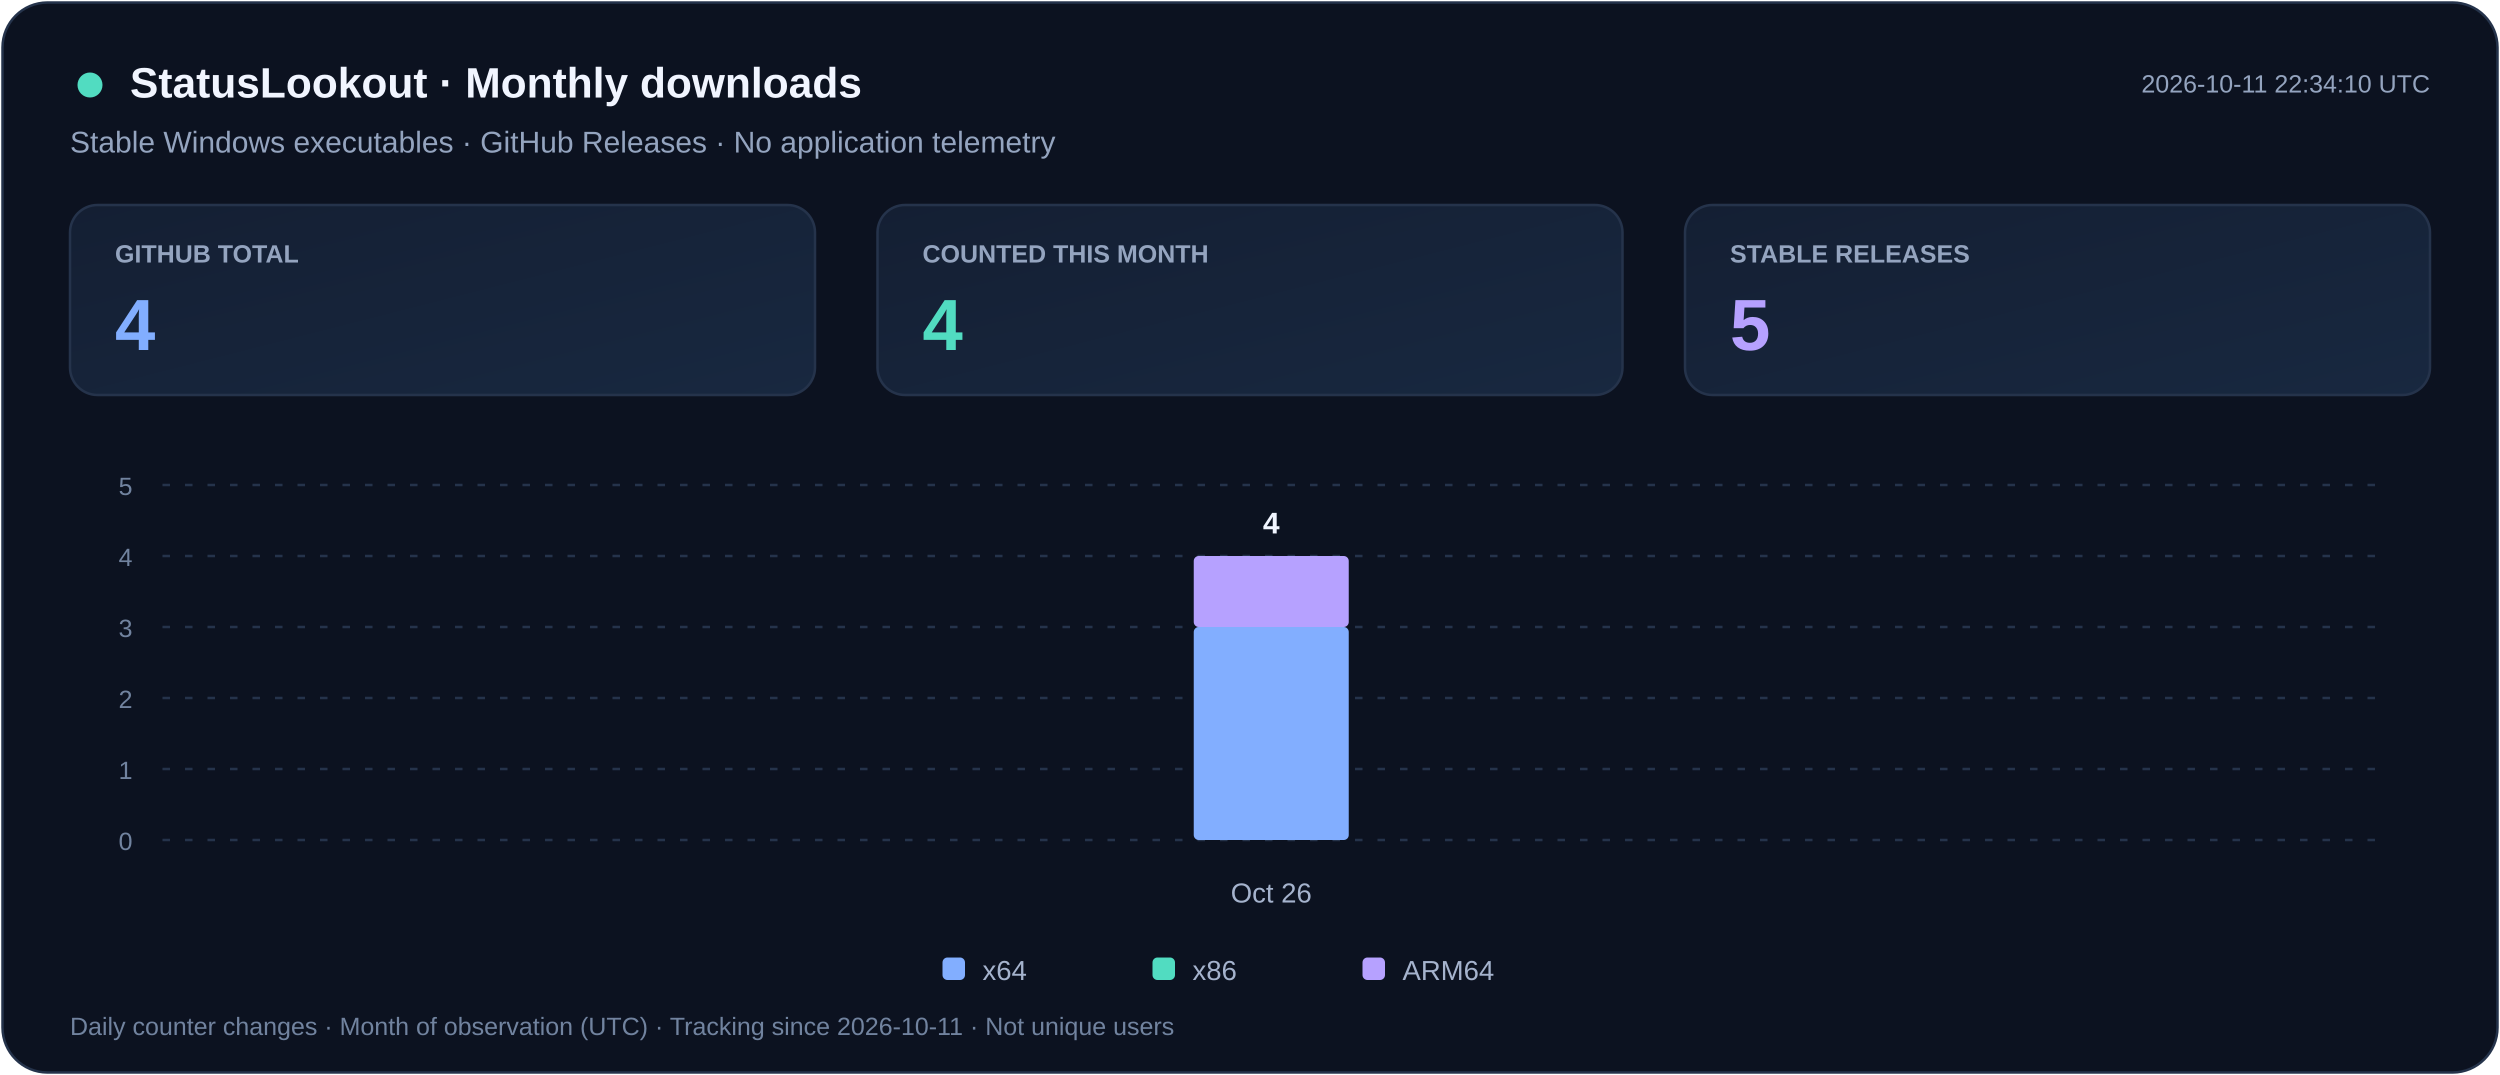
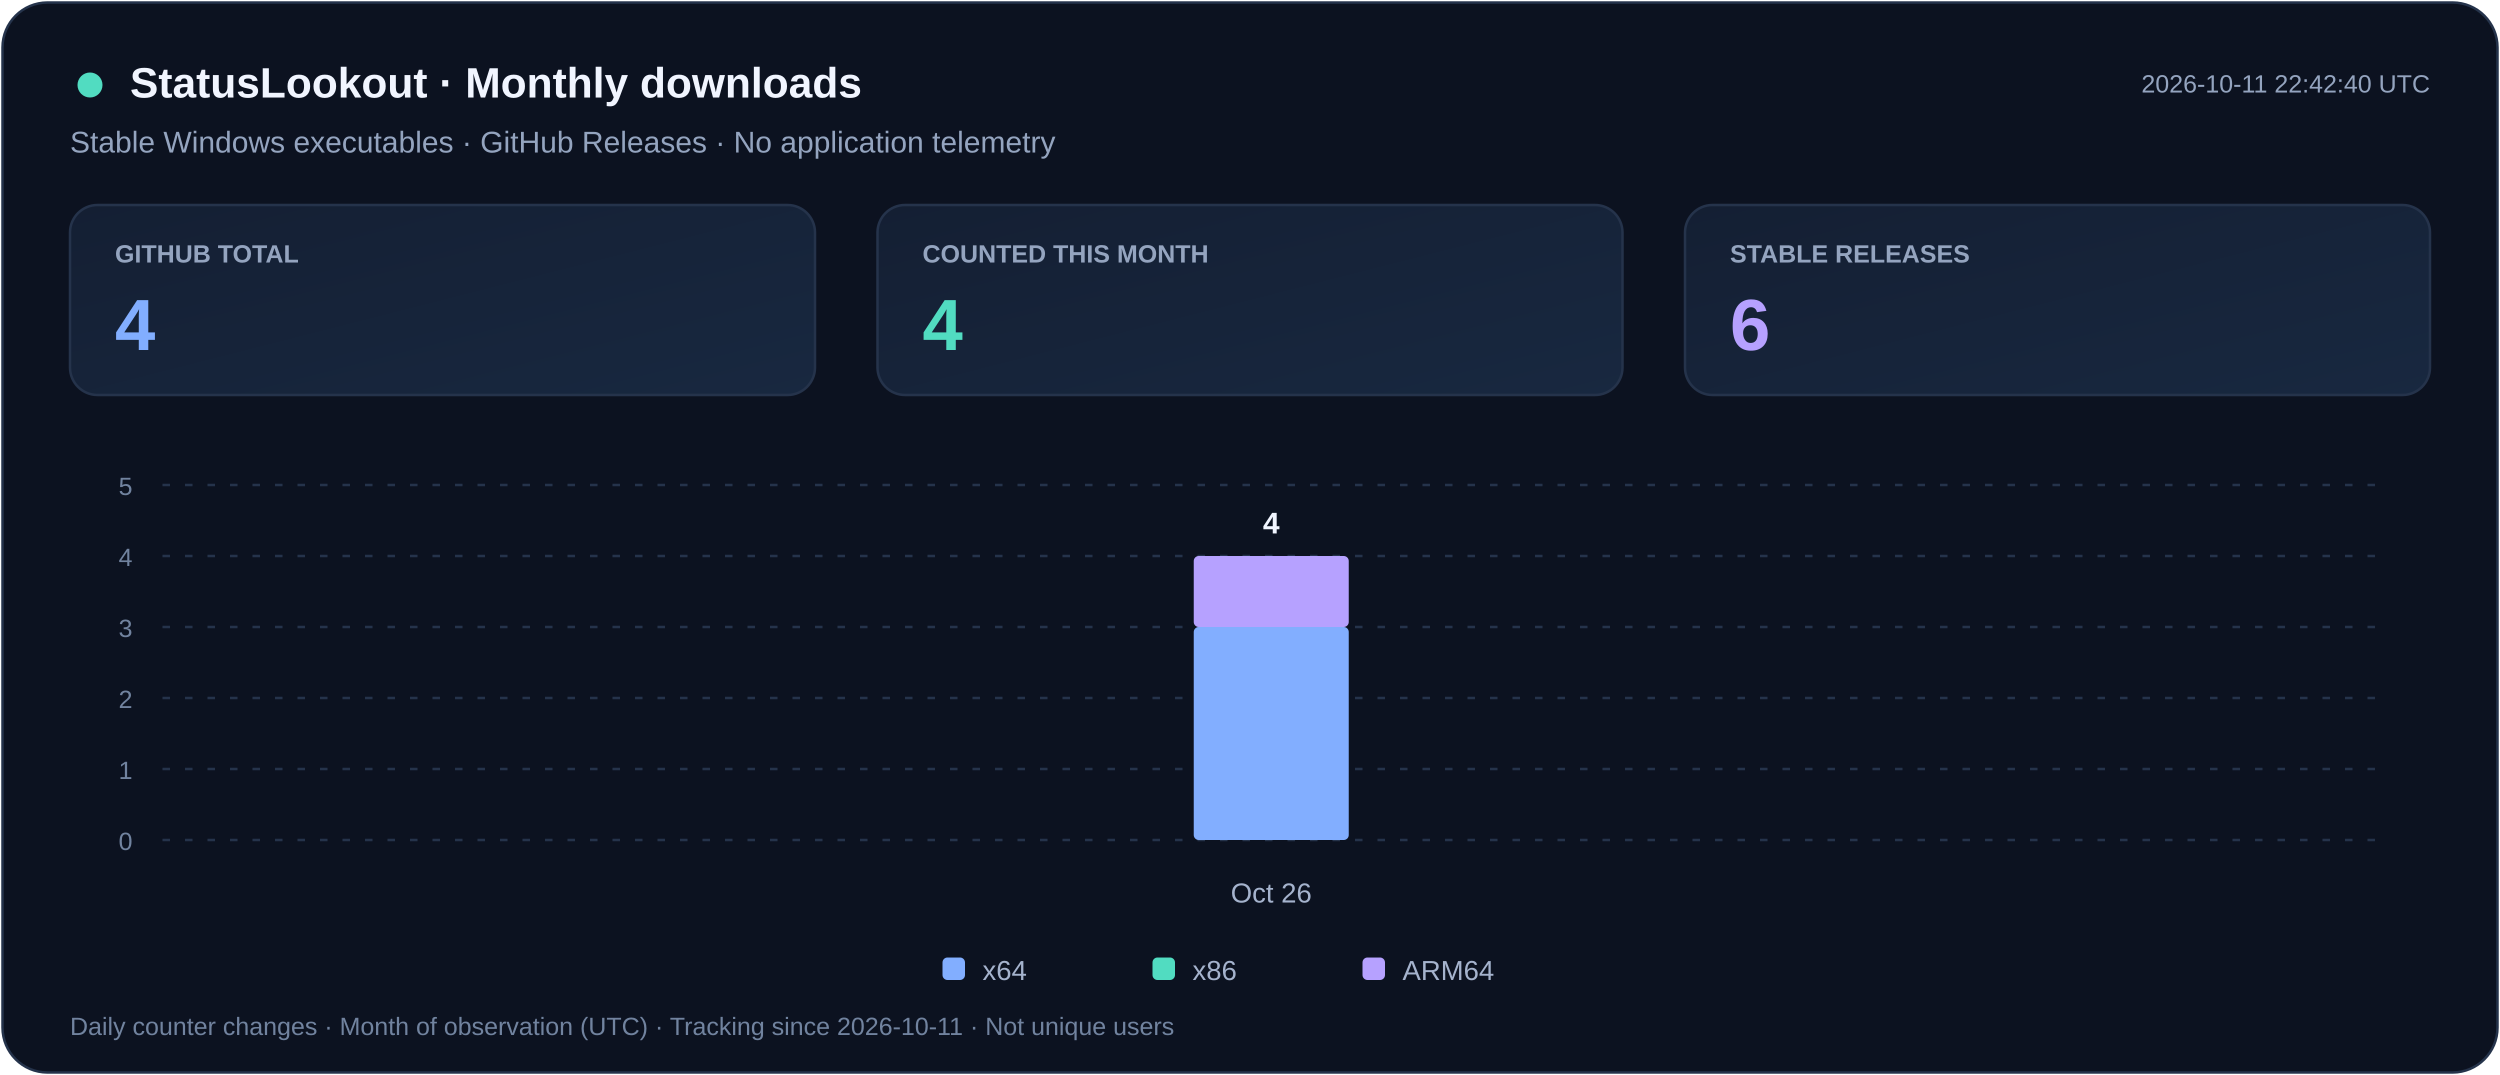
<svg xmlns="http://www.w3.org/2000/svg" width="1000" height="430" viewBox="0 0 1000 430" role="img" aria-labelledby="title desc">
  <defs>
    <linearGradient id="card" x2="1" y2="1">
      <stop stop-color="#141F33" />
      <stop offset="1" stop-color="#182840" />
    </linearGradient>
  </defs>
  <rect x="1" y="1" width="998" height="428" rx="18" fill="#0C1220" stroke="#25334B" />
  <g font-family="Segoe UI,Arial,sans-serif">
    <circle cx="36" cy="34" r="5" fill="#51DCC1" />
    <text x="52" y="39" fill="#F1F5FF" font-size="17" font-weight="700">StatusLookout · Monthly downloads</text>
    <text x="28" y="61" fill="#94A4BF" font-size="12">Stable Windows executables · GitHub Releases · No application telemetry</text>
-     <text x="972" y="37" text-anchor="end" fill="#94A4BF" font-size="10">2026-10-11 22:34:10 UTC</text>
+     <text x="972" y="37" text-anchor="end" fill="#94A4BF" font-size="10">2026-10-11 22:42:40 UTC</text>
    <rect x="28" y="82" width="298" height="76" rx="11" fill="url(#card)" stroke="#25334B" />
    <text x="46" y="105" fill="#94A4BF" font-size="10" font-weight="600">GITHUB TOTAL</text>
    <text x="46" y="140" fill="#82AEFF" font-size="29" font-weight="700">4</text>
    <rect x="351" y="82" width="298" height="76" rx="11" fill="url(#card)" stroke="#25334B" />
    <text x="369" y="105" fill="#94A4BF" font-size="10" font-weight="600">COUNTED THIS MONTH</text>
    <text x="369" y="140" fill="#51DCC1" font-size="29" font-weight="700">4</text>
    <rect x="674" y="82" width="298" height="76" rx="11" fill="url(#card)" stroke="#25334B" />
    <text x="692" y="105" fill="#94A4BF" font-size="10" font-weight="600">STABLE RELEASES</text>
-     <text x="692" y="140" fill="#B6A1FF" font-size="29" font-weight="700">5</text>
+     <text x="692" y="140" fill="#B6A1FF" font-size="29" font-weight="700">6</text>
    <path d="M65 336.0h887" stroke="#25334B" stroke-dasharray="3 6" />
    <text x="53" y="340.0" text-anchor="end" fill="#71839F" font-size="10">0</text>
    <path d="M65 307.6h887" stroke="#25334B" stroke-dasharray="3 6" />
    <text x="53" y="311.6" text-anchor="end" fill="#71839F" font-size="10">1</text>
    <path d="M65 279.2h887" stroke="#25334B" stroke-dasharray="3 6" />
    <text x="53" y="283.2" text-anchor="end" fill="#71839F" font-size="10">2</text>
    <path d="M65 250.8h887" stroke="#25334B" stroke-dasharray="3 6" />
    <text x="53" y="254.8" text-anchor="end" fill="#71839F" font-size="10">3</text>
    <path d="M65 222.4h887" stroke="#25334B" stroke-dasharray="3 6" />
    <text x="53" y="226.4" text-anchor="end" fill="#71839F" font-size="10">4</text>
    <path d="M65 194.0h887" stroke="#25334B" stroke-dasharray="3 6" />
    <text x="53" y="198.0" text-anchor="end" fill="#71839F" font-size="10">5</text>
    <g>
      <rect x="477.5" y="250.8" width="62.0" height="85.2" rx="2" fill="#82AEFF" />
      <rect x="477.5" y="222.4" width="62.0" height="28.4" rx="2" fill="#B6A1FF" />
      <text x="508.5" y="213.4" text-anchor="middle" fill="#F1F5FF" font-size="12" font-weight="700">4</text>
    </g>
    <text x="508.5" y="361" text-anchor="middle" fill="#A5B3CD" font-size="11">Oct 26</text>
    <rect x="377" y="383" width="9" height="9" rx="2" fill="#82AEFF" />
    <text x="393" y="392" fill="#A5B3CD" font-size="11">x64</text>
    <rect x="461" y="383" width="9" height="9" rx="2" fill="#51DCC1" />
    <text x="477" y="392" fill="#A5B3CD" font-size="11">x86</text>
    <rect x="545" y="383" width="9" height="9" rx="2" fill="#B6A1FF" />
    <text x="561" y="392" fill="#A5B3CD" font-size="11">ARM64</text>
    <text x="28" y="414" fill="#71839F" font-size="10">Daily counter changes · Month of observation (UTC) · Tracking since 2026-10-11 · Not unique users</text>
  </g>
</svg>
